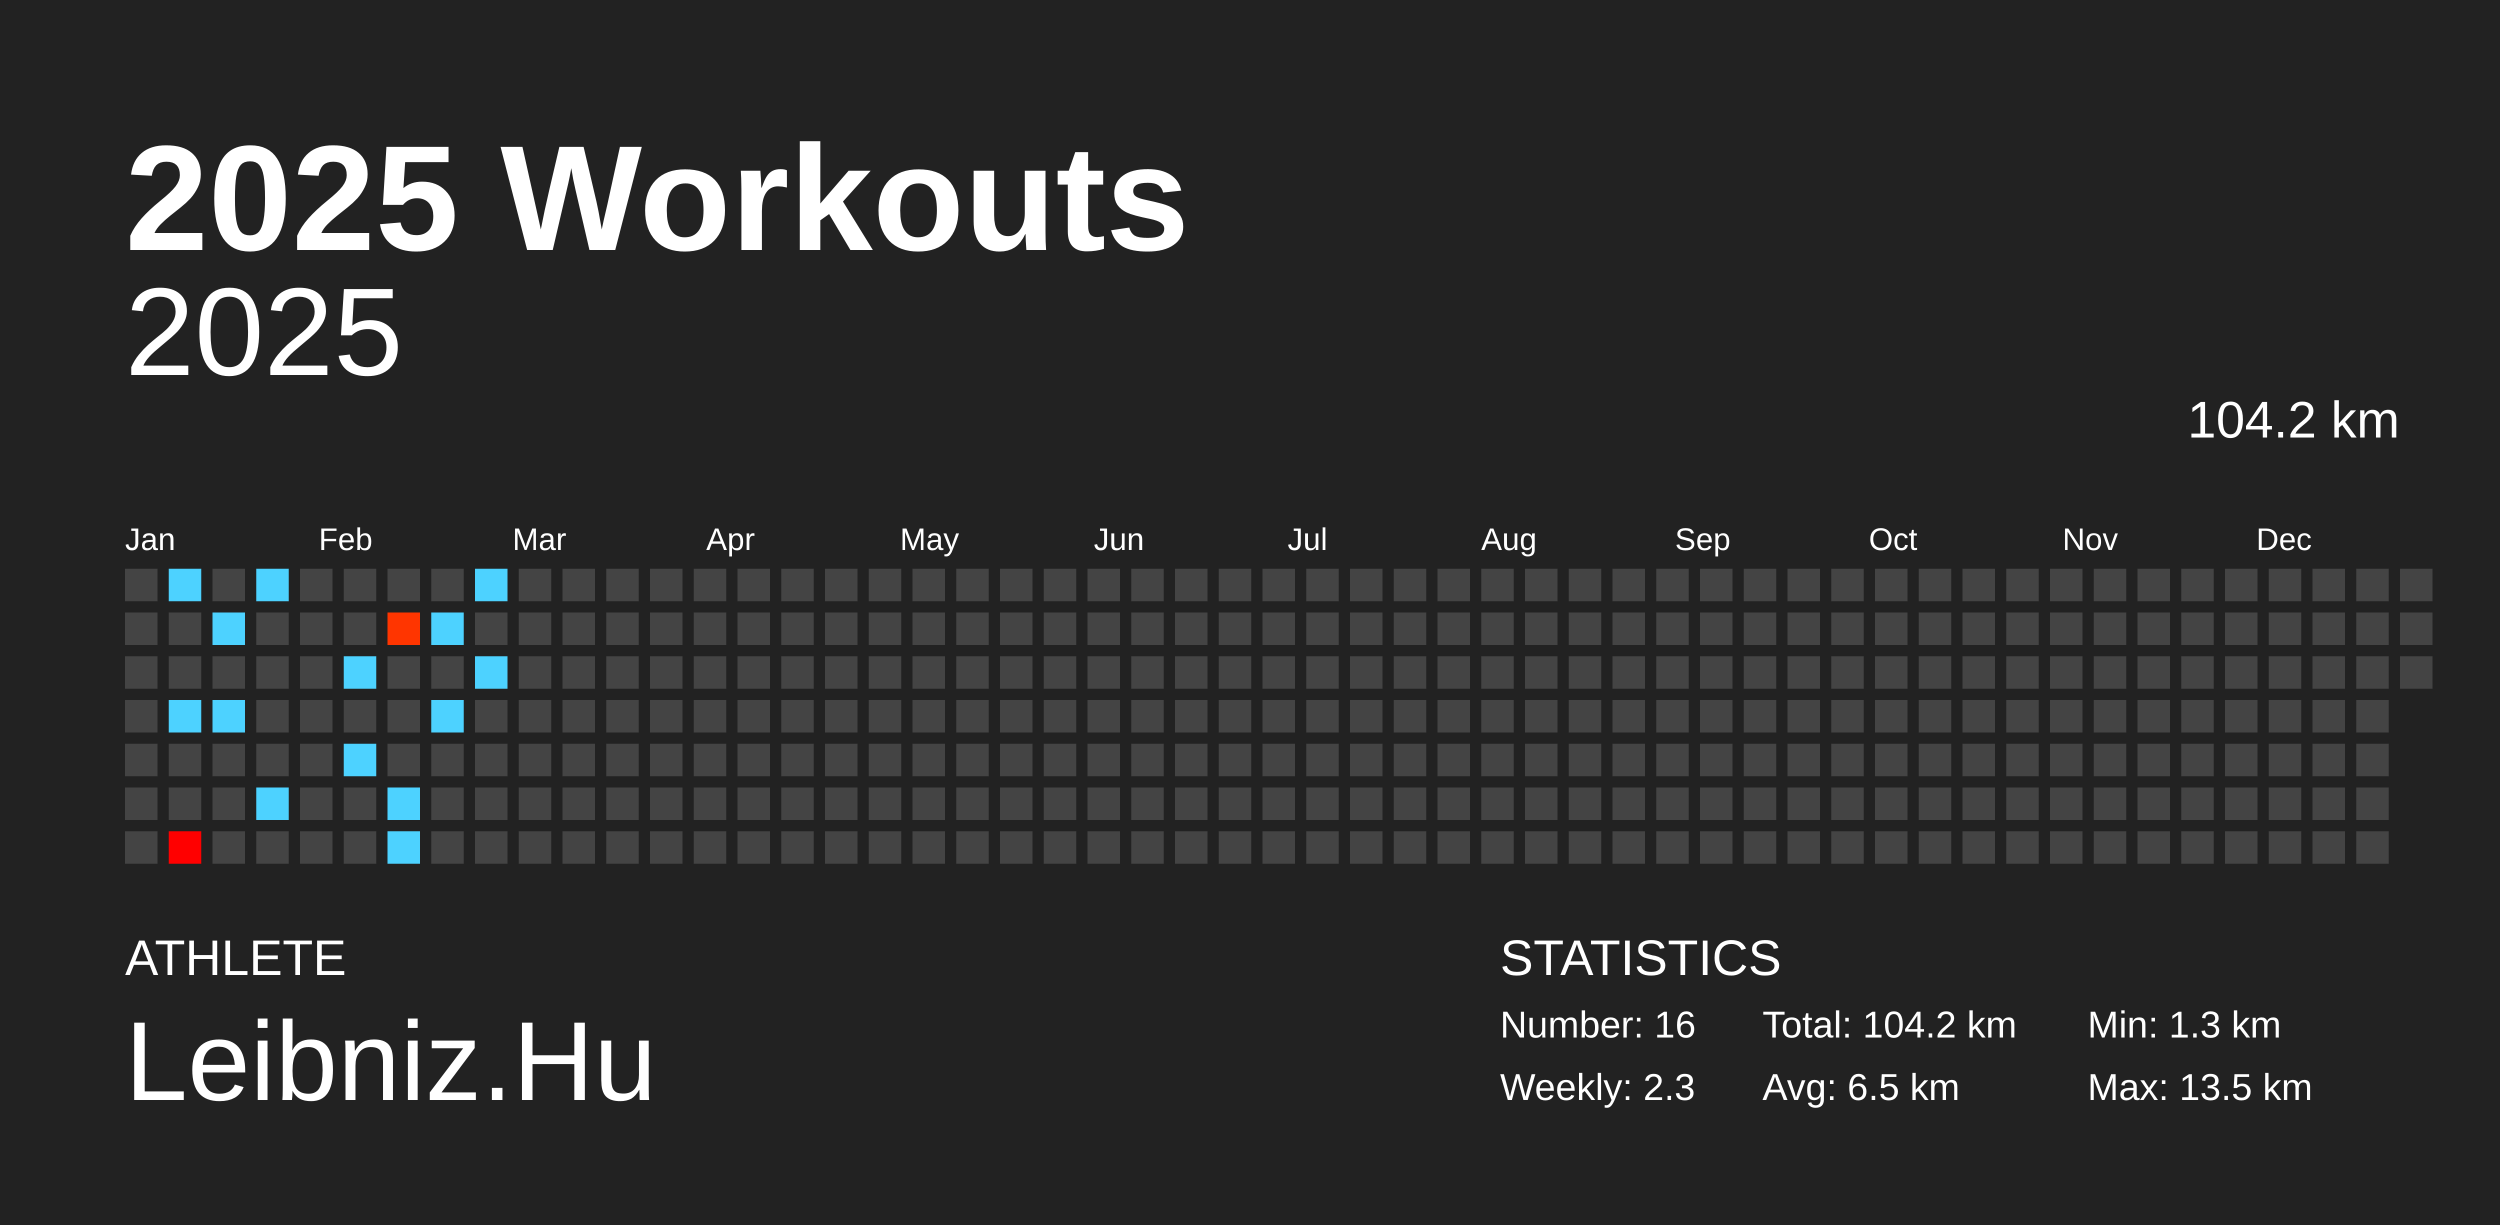
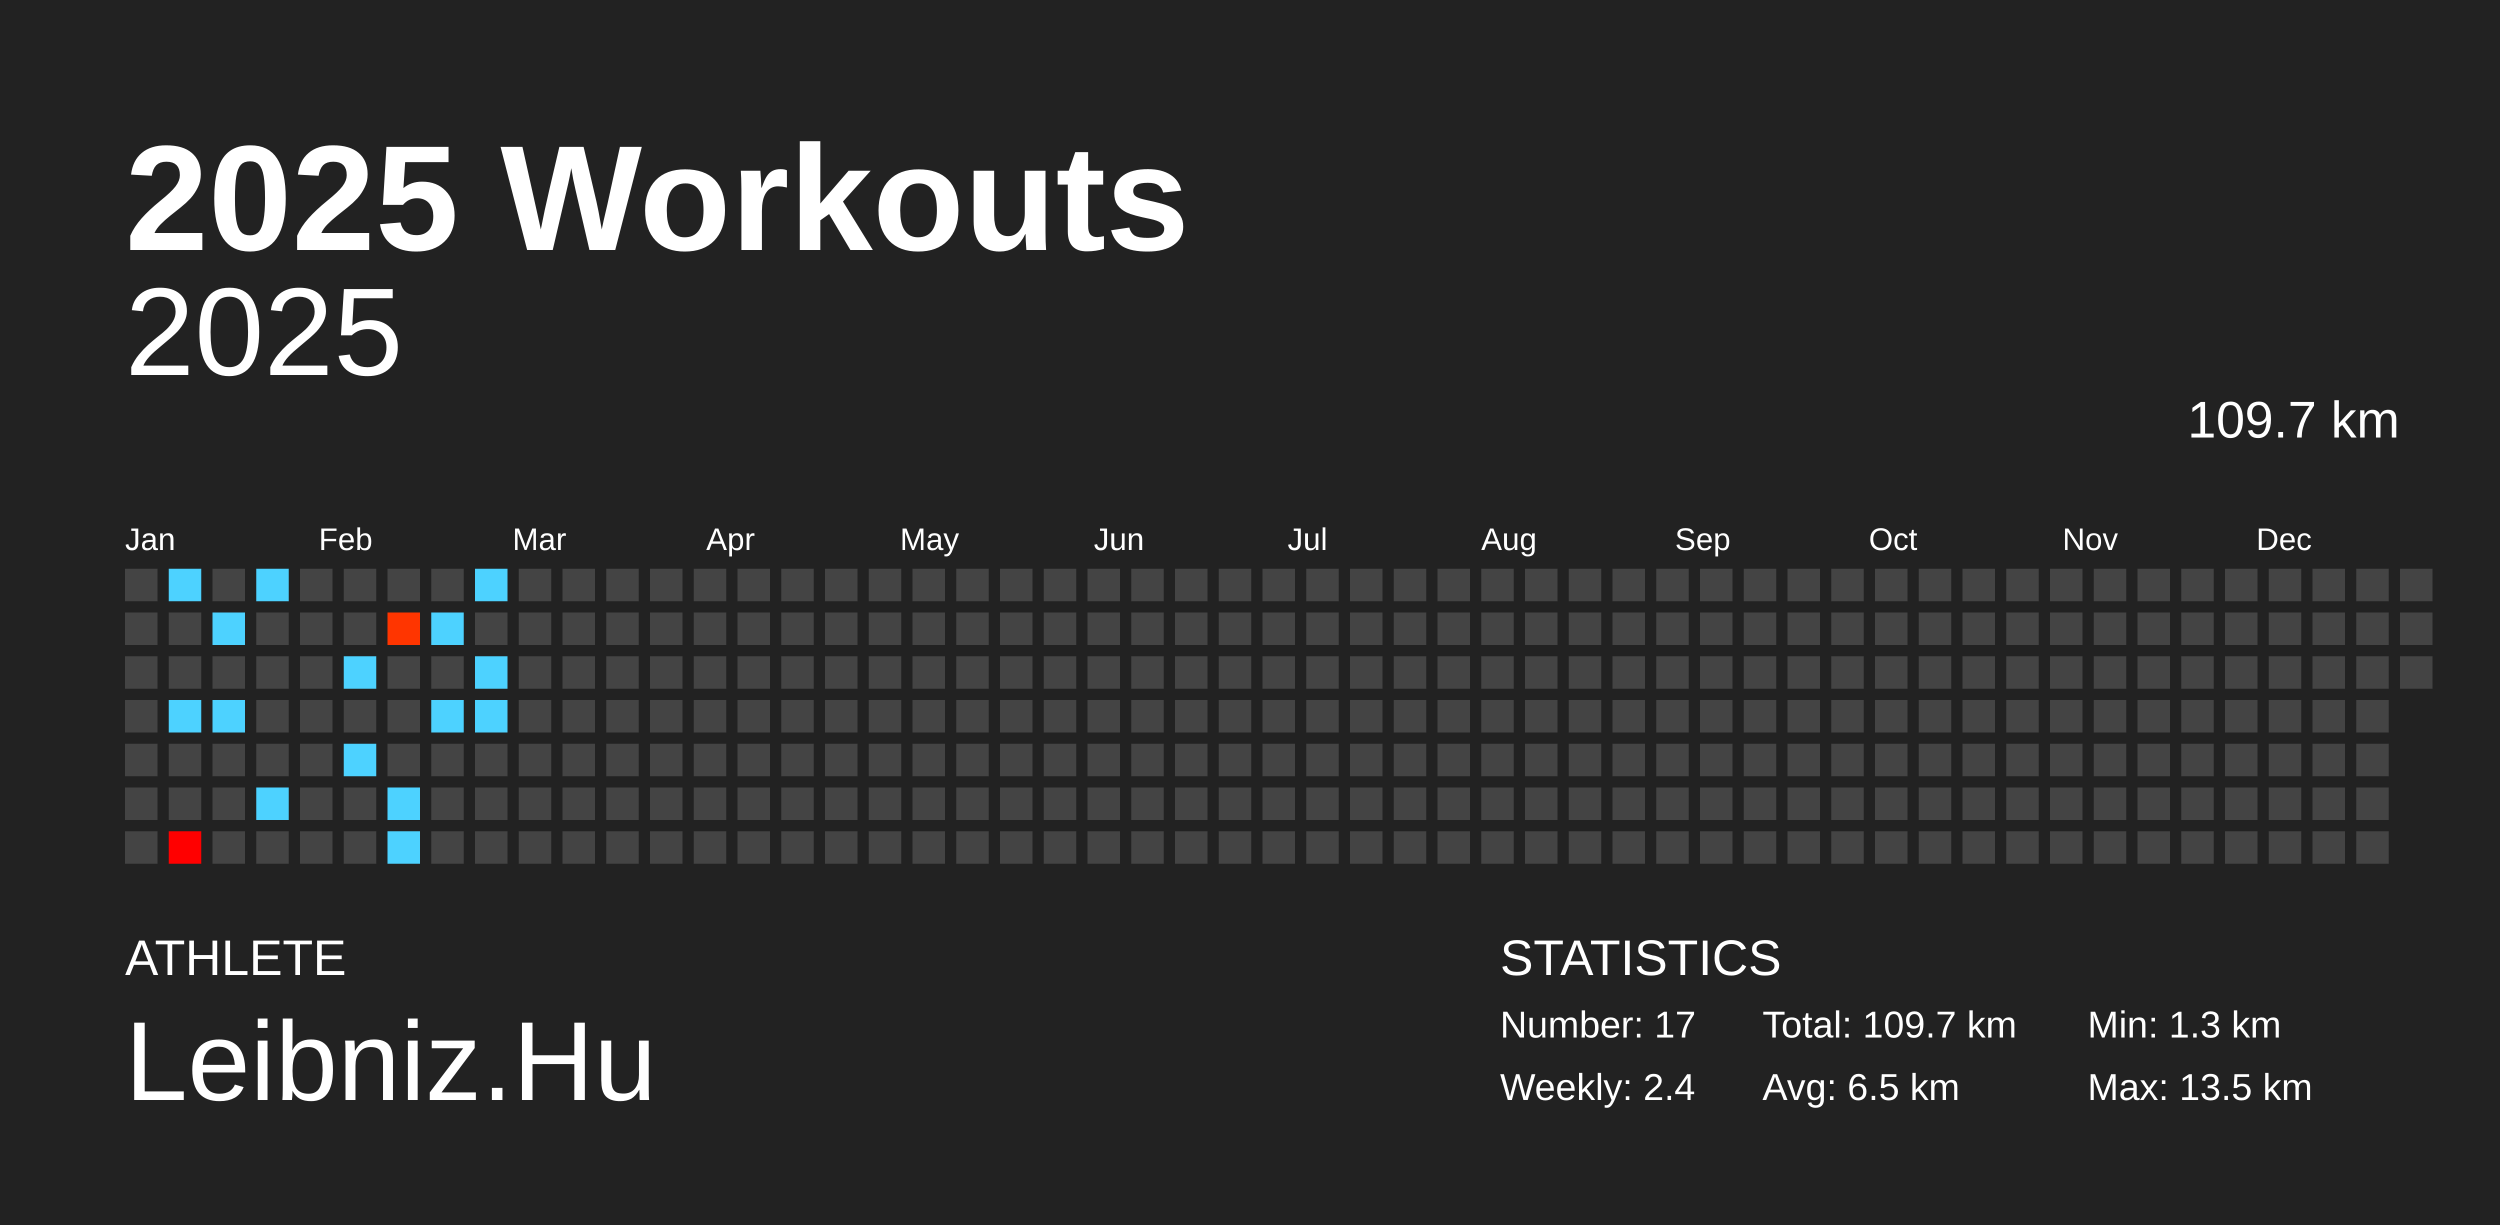
<svg xmlns="http://www.w3.org/2000/svg" baseProfile="full" height="98mm" version="1.1" viewBox="0,0,200,98" width="200mm">
  <defs />
  <rect fill="#222222" height="98" width="200" x="0" y="0" />
  <text fill="#FFFFFF" style="font-size:12px; font-family:Arial; font-weight:bold;" x="10" y="20">2025 Workouts</text>
  <text fill="#FFFFFF" style="font-size:4px; font-family:Arial" x="10" y="78">ATHLETE</text>
  <text fill="#FFFFFF" style="font-size:9px; font-family:Arial" x="10" y="88">Leibniz.Hu</text>
  <text fill="#FFFFFF" style="font-size:4px; font-family:Arial" x="120" y="78">STATISTICS</text>
-   <text fill="#FFFFFF" style="font-size:3px; font-family:Arial" x="120" y="83">Number: 16</text>
-   <text fill="#FFFFFF" style="font-size:3px; font-family:Arial" x="120" y="88">Weekly: 2.3</text>
-   <text fill="#FFFFFF" style="font-size:3px; font-family:Arial" x="141" y="83">Total: 104.2 km</text>
+   <text fill="#FFFFFF" style="font-size:3px; font-family:Arial" x="120" y="83">Number: 17</text>
+   <text fill="#FFFFFF" style="font-size:3px; font-family:Arial" x="120" y="88">Weekly: 2.4</text>
+   <text fill="#FFFFFF" style="font-size:3px; font-family:Arial" x="141" y="83">Total: 109.7 km</text>
  <text fill="#FFFFFF" style="font-size:3px; font-family:Arial" x="141" y="88">Avg: 6.5 km</text>
  <text fill="#FFFFFF" style="font-size:3px; font-family:Arial" x="167" y="83">Min: 1.3 km</text>
  <text fill="#FFFFFF" style="font-size:3px; font-family:Arial" x="167" y="88">Max: 13.5 km</text>
  <text alignment-baseline="hanging" fill="#FFFFFF" style="font-size:10.0px; font-family:Arial;" x="10" y="30">2025</text>
-   <text alignment-baseline="hanging" fill="#FFFFFF" style="font-size:4.125px; font-family:Arial;" x="175" y="35">104.2 km</text>
+   <text alignment-baseline="hanging" fill="#FFFFFF" style="font-size:4.125px; font-family:Arial;" x="175" y="35">109.7 km</text>
  <text fill="#FFFFFF" style="font-size:2.5px; font-family:Arial" x="10.0" y="44">Jan</text>
  <text fill="#FFFFFF" style="font-size:2.5px; font-family:Arial" x="25.5" y="44">Feb</text>
  <text fill="#FFFFFF" style="font-size:2.5px; font-family:Arial" x="41.0" y="44">Mar</text>
  <text fill="#FFFFFF" style="font-size:2.5px; font-family:Arial" x="56.5" y="44">Apr</text>
  <text fill="#FFFFFF" style="font-size:2.5px; font-family:Arial" x="72.0" y="44">May</text>
  <text fill="#FFFFFF" style="font-size:2.5px; font-family:Arial" x="87.5" y="44">Jun</text>
  <text fill="#FFFFFF" style="font-size:2.5px; font-family:Arial" x="103.0" y="44">Jul</text>
  <text fill="#FFFFFF" style="font-size:2.5px; font-family:Arial" x="118.5" y="44">Aug</text>
  <text fill="#FFFFFF" style="font-size:2.5px; font-family:Arial" x="134.0" y="44">Sep</text>
  <text fill="#FFFFFF" style="font-size:2.5px; font-family:Arial" x="149.5" y="44">Oct</text>
  <text fill="#FFFFFF" style="font-size:2.5px; font-family:Arial" x="165.0" y="44">Nov</text>
  <text fill="#FFFFFF" style="font-size:2.5px; font-family:Arial" x="180.5" y="44">Dec</text>
  <rect fill="#444444" height="2.6" width="2.6" x="10.0" y="45.5" />
  <rect fill="#444444" height="2.6" width="2.6" x="10.0" y="49.0" />
  <rect fill="#444444" height="2.6" width="2.6" x="10.0" y="52.5" />
  <rect fill="#444444" height="2.6" width="2.6" x="10.0" y="56.0" />
  <rect fill="#444444" height="2.6" width="2.6" x="10.0" y="59.5" />
  <rect fill="#444444" height="2.6" width="2.6" x="10.0" y="63.0" />
  <rect fill="#444444" height="2.6" width="2.6" x="10.0" y="66.5" />
  <rect fill="#4dd2ff" height="2.6" width="2.6" x="13.5" y="45.5" />
  <rect fill="#444444" height="2.6" width="2.6" x="13.5" y="49.0" />
  <rect fill="#444444" height="2.6" width="2.6" x="13.5" y="52.5" />
  <rect fill="#4dd2ff" height="2.6" width="2.6" x="13.5" y="56.0" />
  <rect fill="#444444" height="2.6" width="2.6" x="13.5" y="59.5" />
  <rect fill="#444444" height="2.6" width="2.6" x="13.5" y="63.0" />
  <rect fill="#ff0000" height="2.6" width="2.6" x="13.5" y="66.5" />
  <rect fill="#444444" height="2.6" width="2.6" x="17.0" y="45.5" />
  <rect fill="#4dd2ff" height="2.6" width="2.6" x="17.0" y="49.0" />
  <rect fill="#444444" height="2.6" width="2.6" x="17.0" y="52.5" />
  <rect fill="#4dd2ff" height="2.6" width="2.6" x="17.0" y="56.0" />
  <rect fill="#444444" height="2.6" width="2.6" x="17.0" y="59.5" />
  <rect fill="#444444" height="2.6" width="2.6" x="17.0" y="63.0" />
  <rect fill="#444444" height="2.6" width="2.6" x="17.0" y="66.5" />
  <rect fill="#4dd2ff" height="2.6" width="2.6" x="20.5" y="45.5" />
  <rect fill="#444444" height="2.6" width="2.6" x="20.5" y="49.0" />
  <rect fill="#444444" height="2.6" width="2.6" x="20.5" y="52.5" />
  <rect fill="#444444" height="2.6" width="2.6" x="20.5" y="56.0" />
  <rect fill="#444444" height="2.6" width="2.6" x="20.5" y="59.5" />
  <rect fill="#4dd2ff" height="2.6" width="2.6" x="20.5" y="63.0" />
  <rect fill="#444444" height="2.6" width="2.6" x="20.5" y="66.5" />
  <rect fill="#444444" height="2.6" width="2.6" x="24.0" y="45.5" />
  <rect fill="#444444" height="2.6" width="2.6" x="24.0" y="49.0" />
  <rect fill="#444444" height="2.6" width="2.6" x="24.0" y="52.5" />
  <rect fill="#444444" height="2.6" width="2.6" x="24.0" y="56.0" />
  <rect fill="#444444" height="2.6" width="2.6" x="24.0" y="59.5" />
  <rect fill="#444444" height="2.6" width="2.6" x="24.0" y="63.0" />
  <rect fill="#444444" height="2.6" width="2.6" x="24.0" y="66.5" />
  <rect fill="#444444" height="2.6" width="2.6" x="27.5" y="45.5" />
  <rect fill="#444444" height="2.6" width="2.6" x="27.5" y="49.0" />
  <rect fill="#4dd2ff" height="2.6" width="2.6" x="27.5" y="52.5" />
  <rect fill="#444444" height="2.6" width="2.6" x="27.5" y="56.0" />
  <rect fill="#4dd2ff" height="2.6" width="2.6" x="27.5" y="59.5" />
  <rect fill="#444444" height="2.6" width="2.6" x="27.5" y="63.0" />
  <rect fill="#444444" height="2.6" width="2.6" x="27.5" y="66.5" />
  <rect fill="#444444" height="2.6" width="2.6" x="31.0" y="45.5" />
  <rect fill="#ff3500" height="2.6" width="2.6" x="31.0" y="49.0" />
  <rect fill="#444444" height="2.6" width="2.6" x="31.0" y="52.5" />
  <rect fill="#444444" height="2.6" width="2.6" x="31.0" y="56.0" />
  <rect fill="#444444" height="2.6" width="2.6" x="31.0" y="59.5" />
  <rect fill="#4dd2ff" height="2.6" width="2.6" x="31.0" y="63.0" />
  <rect fill="#4dd2ff" height="2.6" width="2.6" x="31.0" y="66.5" />
  <rect fill="#444444" height="2.6" width="2.6" x="34.5" y="45.5" />
  <rect fill="#4dd2ff" height="2.6" width="2.6" x="34.5" y="49.0" />
  <rect fill="#444444" height="2.6" width="2.6" x="34.5" y="52.5" />
  <rect fill="#4dd2ff" height="2.6" width="2.6" x="34.5" y="56.0" />
  <rect fill="#444444" height="2.6" width="2.6" x="34.5" y="59.5" />
  <rect fill="#444444" height="2.6" width="2.6" x="34.5" y="63.0" />
  <rect fill="#444444" height="2.6" width="2.6" x="34.5" y="66.5" />
  <rect fill="#4dd2ff" height="2.6" width="2.6" x="38.0" y="45.5" />
  <rect fill="#444444" height="2.6" width="2.6" x="38.0" y="49.0" />
  <rect fill="#4dd2ff" height="2.6" width="2.6" x="38.0" y="52.5" />
-   <rect fill="#444444" height="2.6" width="2.6" x="38.0" y="56.0" />
+   <rect fill="#4dd2ff" height="2.6" width="2.6" x="38.0" y="56.0" />
  <rect fill="#444444" height="2.6" width="2.6" x="38.0" y="59.5" />
  <rect fill="#444444" height="2.6" width="2.6" x="38.0" y="63.0" />
  <rect fill="#444444" height="2.6" width="2.6" x="38.0" y="66.5" />
  <rect fill="#444444" height="2.6" width="2.6" x="41.5" y="45.5" />
  <rect fill="#444444" height="2.6" width="2.6" x="41.5" y="49.0" />
  <rect fill="#444444" height="2.6" width="2.6" x="41.5" y="52.5" />
  <rect fill="#444444" height="2.6" width="2.6" x="41.5" y="56.0" />
  <rect fill="#444444" height="2.6" width="2.6" x="41.5" y="59.5" />
  <rect fill="#444444" height="2.6" width="2.6" x="41.5" y="63.0" />
  <rect fill="#444444" height="2.6" width="2.6" x="41.5" y="66.5" />
  <rect fill="#444444" height="2.6" width="2.6" x="45.0" y="45.5" />
  <rect fill="#444444" height="2.6" width="2.6" x="45.0" y="49.0" />
  <rect fill="#444444" height="2.6" width="2.6" x="45.0" y="52.5" />
  <rect fill="#444444" height="2.6" width="2.6" x="45.0" y="56.0" />
  <rect fill="#444444" height="2.6" width="2.6" x="45.0" y="59.5" />
  <rect fill="#444444" height="2.6" width="2.6" x="45.0" y="63.0" />
  <rect fill="#444444" height="2.6" width="2.6" x="45.0" y="66.5" />
  <rect fill="#444444" height="2.6" width="2.6" x="48.5" y="45.5" />
  <rect fill="#444444" height="2.6" width="2.6" x="48.5" y="49.0" />
  <rect fill="#444444" height="2.6" width="2.6" x="48.5" y="52.5" />
  <rect fill="#444444" height="2.6" width="2.6" x="48.5" y="56.0" />
  <rect fill="#444444" height="2.6" width="2.6" x="48.5" y="59.5" />
  <rect fill="#444444" height="2.6" width="2.6" x="48.5" y="63.0" />
  <rect fill="#444444" height="2.6" width="2.6" x="48.5" y="66.5" />
  <rect fill="#444444" height="2.6" width="2.6" x="52.0" y="45.5" />
  <rect fill="#444444" height="2.6" width="2.6" x="52.0" y="49.0" />
  <rect fill="#444444" height="2.6" width="2.6" x="52.0" y="52.5" />
  <rect fill="#444444" height="2.6" width="2.6" x="52.0" y="56.0" />
  <rect fill="#444444" height="2.6" width="2.6" x="52.0" y="59.5" />
  <rect fill="#444444" height="2.6" width="2.6" x="52.0" y="63.0" />
  <rect fill="#444444" height="2.6" width="2.6" x="52.0" y="66.5" />
  <rect fill="#444444" height="2.6" width="2.6" x="55.5" y="45.5" />
  <rect fill="#444444" height="2.6" width="2.6" x="55.5" y="49.0" />
  <rect fill="#444444" height="2.6" width="2.6" x="55.5" y="52.5" />
  <rect fill="#444444" height="2.6" width="2.6" x="55.5" y="56.0" />
  <rect fill="#444444" height="2.6" width="2.6" x="55.5" y="59.5" />
  <rect fill="#444444" height="2.6" width="2.6" x="55.5" y="63.0" />
  <rect fill="#444444" height="2.6" width="2.6" x="55.5" y="66.5" />
  <rect fill="#444444" height="2.6" width="2.6" x="59.0" y="45.5" />
  <rect fill="#444444" height="2.6" width="2.6" x="59.0" y="49.0" />
  <rect fill="#444444" height="2.6" width="2.6" x="59.0" y="52.5" />
  <rect fill="#444444" height="2.6" width="2.6" x="59.0" y="56.0" />
  <rect fill="#444444" height="2.6" width="2.6" x="59.0" y="59.5" />
  <rect fill="#444444" height="2.6" width="2.6" x="59.0" y="63.0" />
  <rect fill="#444444" height="2.6" width="2.6" x="59.0" y="66.5" />
  <rect fill="#444444" height="2.6" width="2.6" x="62.5" y="45.5" />
  <rect fill="#444444" height="2.6" width="2.6" x="62.5" y="49.0" />
  <rect fill="#444444" height="2.6" width="2.6" x="62.5" y="52.5" />
  <rect fill="#444444" height="2.6" width="2.6" x="62.5" y="56.0" />
  <rect fill="#444444" height="2.6" width="2.6" x="62.5" y="59.5" />
  <rect fill="#444444" height="2.6" width="2.6" x="62.5" y="63.0" />
  <rect fill="#444444" height="2.6" width="2.6" x="62.5" y="66.5" />
  <rect fill="#444444" height="2.6" width="2.6" x="66.0" y="45.5" />
  <rect fill="#444444" height="2.6" width="2.6" x="66.0" y="49.0" />
  <rect fill="#444444" height="2.6" width="2.6" x="66.0" y="52.5" />
  <rect fill="#444444" height="2.6" width="2.6" x="66.0" y="56.0" />
  <rect fill="#444444" height="2.6" width="2.6" x="66.0" y="59.5" />
  <rect fill="#444444" height="2.6" width="2.6" x="66.0" y="63.0" />
  <rect fill="#444444" height="2.6" width="2.6" x="66.0" y="66.5" />
  <rect fill="#444444" height="2.6" width="2.6" x="69.5" y="45.5" />
  <rect fill="#444444" height="2.6" width="2.6" x="69.5" y="49.0" />
  <rect fill="#444444" height="2.6" width="2.6" x="69.5" y="52.5" />
  <rect fill="#444444" height="2.6" width="2.6" x="69.5" y="56.0" />
  <rect fill="#444444" height="2.6" width="2.6" x="69.5" y="59.5" />
  <rect fill="#444444" height="2.6" width="2.6" x="69.5" y="63.0" />
  <rect fill="#444444" height="2.6" width="2.6" x="69.5" y="66.5" />
  <rect fill="#444444" height="2.6" width="2.6" x="73.0" y="45.5" />
  <rect fill="#444444" height="2.6" width="2.6" x="73.0" y="49.0" />
  <rect fill="#444444" height="2.6" width="2.6" x="73.0" y="52.5" />
  <rect fill="#444444" height="2.6" width="2.6" x="73.0" y="56.0" />
  <rect fill="#444444" height="2.6" width="2.6" x="73.0" y="59.5" />
  <rect fill="#444444" height="2.6" width="2.6" x="73.0" y="63.0" />
  <rect fill="#444444" height="2.6" width="2.6" x="73.0" y="66.5" />
  <rect fill="#444444" height="2.6" width="2.6" x="76.5" y="45.5" />
  <rect fill="#444444" height="2.6" width="2.6" x="76.5" y="49.0" />
  <rect fill="#444444" height="2.6" width="2.6" x="76.5" y="52.5" />
  <rect fill="#444444" height="2.6" width="2.6" x="76.5" y="56.0" />
  <rect fill="#444444" height="2.6" width="2.6" x="76.5" y="59.5" />
  <rect fill="#444444" height="2.6" width="2.6" x="76.5" y="63.0" />
  <rect fill="#444444" height="2.6" width="2.6" x="76.5" y="66.5" />
  <rect fill="#444444" height="2.6" width="2.6" x="80.0" y="45.5" />
  <rect fill="#444444" height="2.6" width="2.6" x="80.0" y="49.0" />
  <rect fill="#444444" height="2.6" width="2.6" x="80.0" y="52.5" />
  <rect fill="#444444" height="2.6" width="2.6" x="80.0" y="56.0" />
  <rect fill="#444444" height="2.6" width="2.6" x="80.0" y="59.5" />
  <rect fill="#444444" height="2.6" width="2.6" x="80.0" y="63.0" />
  <rect fill="#444444" height="2.6" width="2.6" x="80.0" y="66.5" />
  <rect fill="#444444" height="2.6" width="2.6" x="83.5" y="45.5" />
  <rect fill="#444444" height="2.6" width="2.6" x="83.5" y="49.0" />
  <rect fill="#444444" height="2.6" width="2.6" x="83.5" y="52.5" />
  <rect fill="#444444" height="2.6" width="2.6" x="83.5" y="56.0" />
  <rect fill="#444444" height="2.6" width="2.6" x="83.5" y="59.5" />
  <rect fill="#444444" height="2.6" width="2.6" x="83.5" y="63.0" />
  <rect fill="#444444" height="2.6" width="2.6" x="83.5" y="66.5" />
  <rect fill="#444444" height="2.6" width="2.6" x="87.0" y="45.5" />
  <rect fill="#444444" height="2.6" width="2.6" x="87.0" y="49.0" />
  <rect fill="#444444" height="2.6" width="2.6" x="87.0" y="52.5" />
  <rect fill="#444444" height="2.6" width="2.6" x="87.0" y="56.0" />
  <rect fill="#444444" height="2.6" width="2.6" x="87.0" y="59.5" />
  <rect fill="#444444" height="2.6" width="2.6" x="87.0" y="63.0" />
  <rect fill="#444444" height="2.6" width="2.6" x="87.0" y="66.5" />
  <rect fill="#444444" height="2.6" width="2.6" x="90.5" y="45.5" />
  <rect fill="#444444" height="2.6" width="2.6" x="90.5" y="49.0" />
  <rect fill="#444444" height="2.6" width="2.6" x="90.5" y="52.5" />
  <rect fill="#444444" height="2.6" width="2.6" x="90.5" y="56.0" />
  <rect fill="#444444" height="2.6" width="2.6" x="90.5" y="59.5" />
  <rect fill="#444444" height="2.6" width="2.6" x="90.5" y="63.0" />
  <rect fill="#444444" height="2.6" width="2.6" x="90.5" y="66.5" />
  <rect fill="#444444" height="2.6" width="2.6" x="94.0" y="45.5" />
  <rect fill="#444444" height="2.6" width="2.6" x="94.0" y="49.0" />
  <rect fill="#444444" height="2.6" width="2.6" x="94.0" y="52.5" />
  <rect fill="#444444" height="2.6" width="2.6" x="94.0" y="56.0" />
  <rect fill="#444444" height="2.6" width="2.6" x="94.0" y="59.5" />
  <rect fill="#444444" height="2.6" width="2.6" x="94.0" y="63.0" />
  <rect fill="#444444" height="2.6" width="2.6" x="94.0" y="66.5" />
  <rect fill="#444444" height="2.6" width="2.6" x="97.5" y="45.5" />
  <rect fill="#444444" height="2.6" width="2.6" x="97.5" y="49.0" />
  <rect fill="#444444" height="2.6" width="2.6" x="97.5" y="52.5" />
  <rect fill="#444444" height="2.6" width="2.6" x="97.5" y="56.0" />
  <rect fill="#444444" height="2.6" width="2.6" x="97.5" y="59.5" />
  <rect fill="#444444" height="2.6" width="2.6" x="97.5" y="63.0" />
  <rect fill="#444444" height="2.6" width="2.6" x="97.5" y="66.5" />
  <rect fill="#444444" height="2.6" width="2.6" x="101.0" y="45.5" />
  <rect fill="#444444" height="2.6" width="2.6" x="101.0" y="49.0" />
  <rect fill="#444444" height="2.6" width="2.6" x="101.0" y="52.5" />
  <rect fill="#444444" height="2.6" width="2.6" x="101.0" y="56.0" />
  <rect fill="#444444" height="2.6" width="2.6" x="101.0" y="59.5" />
  <rect fill="#444444" height="2.6" width="2.6" x="101.0" y="63.0" />
  <rect fill="#444444" height="2.6" width="2.6" x="101.0" y="66.5" />
  <rect fill="#444444" height="2.6" width="2.6" x="104.5" y="45.5" />
  <rect fill="#444444" height="2.6" width="2.6" x="104.5" y="49.0" />
  <rect fill="#444444" height="2.6" width="2.6" x="104.5" y="52.5" />
  <rect fill="#444444" height="2.6" width="2.6" x="104.5" y="56.0" />
  <rect fill="#444444" height="2.6" width="2.6" x="104.5" y="59.5" />
  <rect fill="#444444" height="2.6" width="2.6" x="104.5" y="63.0" />
  <rect fill="#444444" height="2.6" width="2.6" x="104.5" y="66.5" />
  <rect fill="#444444" height="2.6" width="2.6" x="108.0" y="45.5" />
  <rect fill="#444444" height="2.6" width="2.6" x="108.0" y="49.0" />
  <rect fill="#444444" height="2.6" width="2.6" x="108.0" y="52.5" />
  <rect fill="#444444" height="2.6" width="2.6" x="108.0" y="56.0" />
  <rect fill="#444444" height="2.6" width="2.6" x="108.0" y="59.5" />
  <rect fill="#444444" height="2.6" width="2.6" x="108.0" y="63.0" />
  <rect fill="#444444" height="2.6" width="2.6" x="108.0" y="66.5" />
  <rect fill="#444444" height="2.6" width="2.6" x="111.5" y="45.5" />
  <rect fill="#444444" height="2.6" width="2.6" x="111.5" y="49.0" />
  <rect fill="#444444" height="2.6" width="2.6" x="111.5" y="52.5" />
  <rect fill="#444444" height="2.6" width="2.6" x="111.5" y="56.0" />
  <rect fill="#444444" height="2.6" width="2.6" x="111.5" y="59.5" />
  <rect fill="#444444" height="2.6" width="2.6" x="111.5" y="63.0" />
  <rect fill="#444444" height="2.6" width="2.6" x="111.5" y="66.5" />
  <rect fill="#444444" height="2.6" width="2.6" x="115.0" y="45.5" />
  <rect fill="#444444" height="2.6" width="2.6" x="115.0" y="49.0" />
  <rect fill="#444444" height="2.6" width="2.6" x="115.0" y="52.5" />
  <rect fill="#444444" height="2.6" width="2.6" x="115.0" y="56.0" />
  <rect fill="#444444" height="2.6" width="2.6" x="115.0" y="59.5" />
  <rect fill="#444444" height="2.6" width="2.6" x="115.0" y="63.0" />
  <rect fill="#444444" height="2.6" width="2.6" x="115.0" y="66.5" />
  <rect fill="#444444" height="2.6" width="2.6" x="118.5" y="45.5" />
  <rect fill="#444444" height="2.6" width="2.6" x="118.5" y="49.0" />
  <rect fill="#444444" height="2.6" width="2.6" x="118.5" y="52.5" />
  <rect fill="#444444" height="2.6" width="2.6" x="118.5" y="56.0" />
  <rect fill="#444444" height="2.6" width="2.6" x="118.5" y="59.5" />
  <rect fill="#444444" height="2.6" width="2.6" x="118.5" y="63.0" />
  <rect fill="#444444" height="2.6" width="2.6" x="118.5" y="66.5" />
  <rect fill="#444444" height="2.6" width="2.6" x="122.0" y="45.5" />
  <rect fill="#444444" height="2.6" width="2.6" x="122.0" y="49.0" />
  <rect fill="#444444" height="2.6" width="2.6" x="122.0" y="52.5" />
  <rect fill="#444444" height="2.6" width="2.6" x="122.0" y="56.0" />
  <rect fill="#444444" height="2.6" width="2.6" x="122.0" y="59.5" />
  <rect fill="#444444" height="2.6" width="2.6" x="122.0" y="63.0" />
  <rect fill="#444444" height="2.6" width="2.6" x="122.0" y="66.5" />
  <rect fill="#444444" height="2.6" width="2.6" x="125.5" y="45.5" />
  <rect fill="#444444" height="2.6" width="2.6" x="125.5" y="49.0" />
  <rect fill="#444444" height="2.6" width="2.6" x="125.5" y="52.5" />
  <rect fill="#444444" height="2.6" width="2.6" x="125.5" y="56.0" />
  <rect fill="#444444" height="2.6" width="2.6" x="125.5" y="59.5" />
  <rect fill="#444444" height="2.6" width="2.6" x="125.5" y="63.0" />
  <rect fill="#444444" height="2.6" width="2.6" x="125.5" y="66.5" />
  <rect fill="#444444" height="2.6" width="2.6" x="129.0" y="45.5" />
  <rect fill="#444444" height="2.6" width="2.6" x="129.0" y="49.0" />
  <rect fill="#444444" height="2.6" width="2.6" x="129.0" y="52.5" />
  <rect fill="#444444" height="2.6" width="2.6" x="129.0" y="56.0" />
  <rect fill="#444444" height="2.6" width="2.6" x="129.0" y="59.5" />
  <rect fill="#444444" height="2.6" width="2.6" x="129.0" y="63.0" />
  <rect fill="#444444" height="2.6" width="2.6" x="129.0" y="66.5" />
  <rect fill="#444444" height="2.6" width="2.6" x="132.5" y="45.5" />
  <rect fill="#444444" height="2.6" width="2.6" x="132.5" y="49.0" />
  <rect fill="#444444" height="2.6" width="2.6" x="132.5" y="52.5" />
  <rect fill="#444444" height="2.6" width="2.6" x="132.5" y="56.0" />
  <rect fill="#444444" height="2.6" width="2.6" x="132.5" y="59.5" />
  <rect fill="#444444" height="2.6" width="2.6" x="132.5" y="63.0" />
  <rect fill="#444444" height="2.6" width="2.6" x="132.5" y="66.5" />
  <rect fill="#444444" height="2.6" width="2.6" x="136.0" y="45.5" />
  <rect fill="#444444" height="2.6" width="2.6" x="136.0" y="49.0" />
  <rect fill="#444444" height="2.6" width="2.6" x="136.0" y="52.5" />
  <rect fill="#444444" height="2.6" width="2.6" x="136.0" y="56.0" />
  <rect fill="#444444" height="2.6" width="2.6" x="136.0" y="59.5" />
  <rect fill="#444444" height="2.6" width="2.6" x="136.0" y="63.0" />
  <rect fill="#444444" height="2.6" width="2.6" x="136.0" y="66.5" />
  <rect fill="#444444" height="2.6" width="2.6" x="139.5" y="45.5" />
  <rect fill="#444444" height="2.6" width="2.6" x="139.5" y="49.0" />
  <rect fill="#444444" height="2.6" width="2.6" x="139.5" y="52.5" />
  <rect fill="#444444" height="2.6" width="2.6" x="139.5" y="56.0" />
  <rect fill="#444444" height="2.6" width="2.6" x="139.5" y="59.5" />
  <rect fill="#444444" height="2.6" width="2.6" x="139.5" y="63.0" />
  <rect fill="#444444" height="2.6" width="2.6" x="139.5" y="66.5" />
  <rect fill="#444444" height="2.6" width="2.6" x="143.0" y="45.5" />
  <rect fill="#444444" height="2.6" width="2.6" x="143.0" y="49.0" />
  <rect fill="#444444" height="2.6" width="2.6" x="143.0" y="52.5" />
  <rect fill="#444444" height="2.6" width="2.6" x="143.0" y="56.0" />
  <rect fill="#444444" height="2.6" width="2.6" x="143.0" y="59.5" />
  <rect fill="#444444" height="2.6" width="2.6" x="143.0" y="63.0" />
  <rect fill="#444444" height="2.6" width="2.6" x="143.0" y="66.5" />
  <rect fill="#444444" height="2.6" width="2.6" x="146.5" y="45.5" />
  <rect fill="#444444" height="2.6" width="2.6" x="146.5" y="49.0" />
  <rect fill="#444444" height="2.6" width="2.6" x="146.5" y="52.5" />
  <rect fill="#444444" height="2.6" width="2.6" x="146.5" y="56.0" />
  <rect fill="#444444" height="2.6" width="2.6" x="146.5" y="59.5" />
  <rect fill="#444444" height="2.6" width="2.6" x="146.5" y="63.0" />
  <rect fill="#444444" height="2.6" width="2.6" x="146.5" y="66.5" />
  <rect fill="#444444" height="2.6" width="2.6" x="150.0" y="45.5" />
  <rect fill="#444444" height="2.6" width="2.6" x="150.0" y="49.0" />
  <rect fill="#444444" height="2.6" width="2.6" x="150.0" y="52.5" />
  <rect fill="#444444" height="2.6" width="2.6" x="150.0" y="56.0" />
  <rect fill="#444444" height="2.6" width="2.6" x="150.0" y="59.5" />
  <rect fill="#444444" height="2.6" width="2.6" x="150.0" y="63.0" />
  <rect fill="#444444" height="2.6" width="2.6" x="150.0" y="66.5" />
  <rect fill="#444444" height="2.6" width="2.6" x="153.5" y="45.5" />
  <rect fill="#444444" height="2.6" width="2.6" x="153.5" y="49.0" />
  <rect fill="#444444" height="2.6" width="2.6" x="153.5" y="52.5" />
  <rect fill="#444444" height="2.6" width="2.6" x="153.5" y="56.0" />
  <rect fill="#444444" height="2.6" width="2.6" x="153.5" y="59.5" />
  <rect fill="#444444" height="2.6" width="2.6" x="153.5" y="63.0" />
  <rect fill="#444444" height="2.6" width="2.6" x="153.5" y="66.5" />
  <rect fill="#444444" height="2.6" width="2.6" x="157.0" y="45.5" />
  <rect fill="#444444" height="2.6" width="2.6" x="157.0" y="49.0" />
  <rect fill="#444444" height="2.6" width="2.6" x="157.0" y="52.5" />
  <rect fill="#444444" height="2.6" width="2.6" x="157.0" y="56.0" />
  <rect fill="#444444" height="2.6" width="2.6" x="157.0" y="59.5" />
  <rect fill="#444444" height="2.6" width="2.6" x="157.0" y="63.0" />
  <rect fill="#444444" height="2.6" width="2.6" x="157.0" y="66.5" />
  <rect fill="#444444" height="2.6" width="2.6" x="160.5" y="45.5" />
  <rect fill="#444444" height="2.6" width="2.6" x="160.5" y="49.0" />
  <rect fill="#444444" height="2.6" width="2.6" x="160.5" y="52.5" />
  <rect fill="#444444" height="2.6" width="2.6" x="160.5" y="56.0" />
  <rect fill="#444444" height="2.6" width="2.6" x="160.5" y="59.5" />
  <rect fill="#444444" height="2.6" width="2.6" x="160.5" y="63.0" />
  <rect fill="#444444" height="2.6" width="2.6" x="160.5" y="66.5" />
  <rect fill="#444444" height="2.6" width="2.6" x="164.0" y="45.5" />
  <rect fill="#444444" height="2.6" width="2.6" x="164.0" y="49.0" />
  <rect fill="#444444" height="2.6" width="2.6" x="164.0" y="52.5" />
  <rect fill="#444444" height="2.6" width="2.6" x="164.0" y="56.0" />
  <rect fill="#444444" height="2.6" width="2.6" x="164.0" y="59.5" />
  <rect fill="#444444" height="2.6" width="2.6" x="164.0" y="63.0" />
  <rect fill="#444444" height="2.6" width="2.6" x="164.0" y="66.5" />
  <rect fill="#444444" height="2.6" width="2.6" x="167.5" y="45.5" />
  <rect fill="#444444" height="2.6" width="2.6" x="167.5" y="49.0" />
  <rect fill="#444444" height="2.6" width="2.6" x="167.5" y="52.5" />
  <rect fill="#444444" height="2.6" width="2.6" x="167.5" y="56.0" />
  <rect fill="#444444" height="2.6" width="2.6" x="167.5" y="59.5" />
  <rect fill="#444444" height="2.6" width="2.6" x="167.5" y="63.0" />
  <rect fill="#444444" height="2.6" width="2.6" x="167.5" y="66.5" />
  <rect fill="#444444" height="2.6" width="2.6" x="171.0" y="45.5" />
  <rect fill="#444444" height="2.6" width="2.6" x="171.0" y="49.0" />
  <rect fill="#444444" height="2.6" width="2.6" x="171.0" y="52.5" />
  <rect fill="#444444" height="2.6" width="2.6" x="171.0" y="56.0" />
  <rect fill="#444444" height="2.6" width="2.6" x="171.0" y="59.5" />
  <rect fill="#444444" height="2.6" width="2.6" x="171.0" y="63.0" />
  <rect fill="#444444" height="2.6" width="2.6" x="171.0" y="66.5" />
  <rect fill="#444444" height="2.6" width="2.6" x="174.5" y="45.5" />
  <rect fill="#444444" height="2.6" width="2.6" x="174.5" y="49.0" />
  <rect fill="#444444" height="2.6" width="2.6" x="174.5" y="52.5" />
  <rect fill="#444444" height="2.6" width="2.6" x="174.5" y="56.0" />
  <rect fill="#444444" height="2.6" width="2.6" x="174.5" y="59.5" />
  <rect fill="#444444" height="2.6" width="2.6" x="174.5" y="63.0" />
  <rect fill="#444444" height="2.6" width="2.6" x="174.5" y="66.5" />
  <rect fill="#444444" height="2.6" width="2.6" x="178.0" y="45.5" />
  <rect fill="#444444" height="2.6" width="2.6" x="178.0" y="49.0" />
  <rect fill="#444444" height="2.6" width="2.6" x="178.0" y="52.5" />
  <rect fill="#444444" height="2.6" width="2.6" x="178.0" y="56.0" />
  <rect fill="#444444" height="2.6" width="2.6" x="178.0" y="59.5" />
  <rect fill="#444444" height="2.6" width="2.6" x="178.0" y="63.0" />
  <rect fill="#444444" height="2.6" width="2.6" x="178.0" y="66.5" />
  <rect fill="#444444" height="2.6" width="2.6" x="181.5" y="45.5" />
  <rect fill="#444444" height="2.6" width="2.6" x="181.5" y="49.0" />
  <rect fill="#444444" height="2.6" width="2.6" x="181.5" y="52.5" />
  <rect fill="#444444" height="2.6" width="2.6" x="181.5" y="56.0" />
  <rect fill="#444444" height="2.6" width="2.6" x="181.5" y="59.5" />
  <rect fill="#444444" height="2.6" width="2.6" x="181.5" y="63.0" />
  <rect fill="#444444" height="2.6" width="2.6" x="181.5" y="66.5" />
  <rect fill="#444444" height="2.6" width="2.6" x="185.0" y="45.5" />
  <rect fill="#444444" height="2.6" width="2.6" x="185.0" y="49.0" />
  <rect fill="#444444" height="2.6" width="2.6" x="185.0" y="52.5" />
  <rect fill="#444444" height="2.6" width="2.6" x="185.0" y="56.0" />
  <rect fill="#444444" height="2.6" width="2.6" x="185.0" y="59.5" />
  <rect fill="#444444" height="2.6" width="2.6" x="185.0" y="63.0" />
  <rect fill="#444444" height="2.6" width="2.6" x="185.0" y="66.5" />
  <rect fill="#444444" height="2.6" width="2.6" x="188.5" y="45.5" />
  <rect fill="#444444" height="2.6" width="2.6" x="188.5" y="49.0" />
  <rect fill="#444444" height="2.6" width="2.6" x="188.5" y="52.5" />
  <rect fill="#444444" height="2.6" width="2.6" x="188.5" y="56.0" />
  <rect fill="#444444" height="2.6" width="2.6" x="188.5" y="59.5" />
  <rect fill="#444444" height="2.6" width="2.6" x="188.5" y="63.0" />
  <rect fill="#444444" height="2.6" width="2.6" x="188.5" y="66.5" />
  <rect fill="#444444" height="2.6" width="2.6" x="192.0" y="45.5" />
  <rect fill="#444444" height="2.6" width="2.6" x="192.0" y="49.0" />
  <rect fill="#444444" height="2.6" width="2.6" x="192.0" y="52.5" />
</svg>
